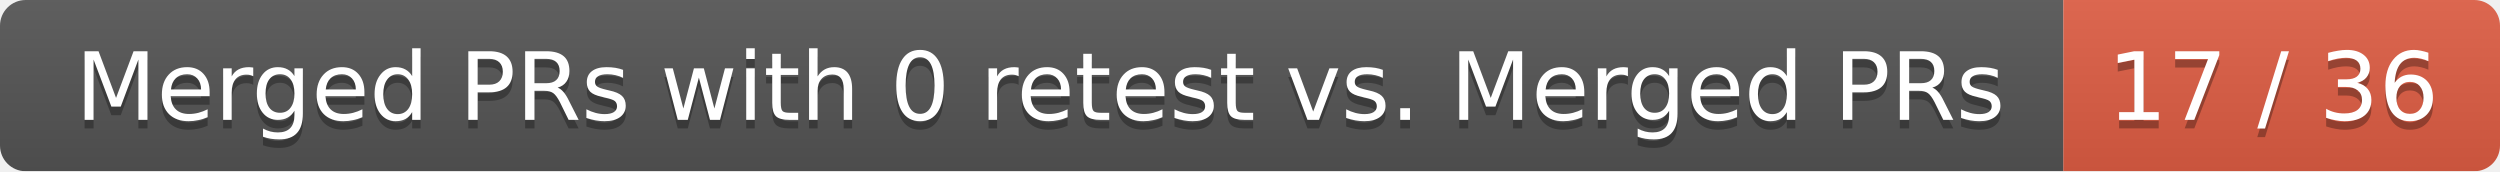
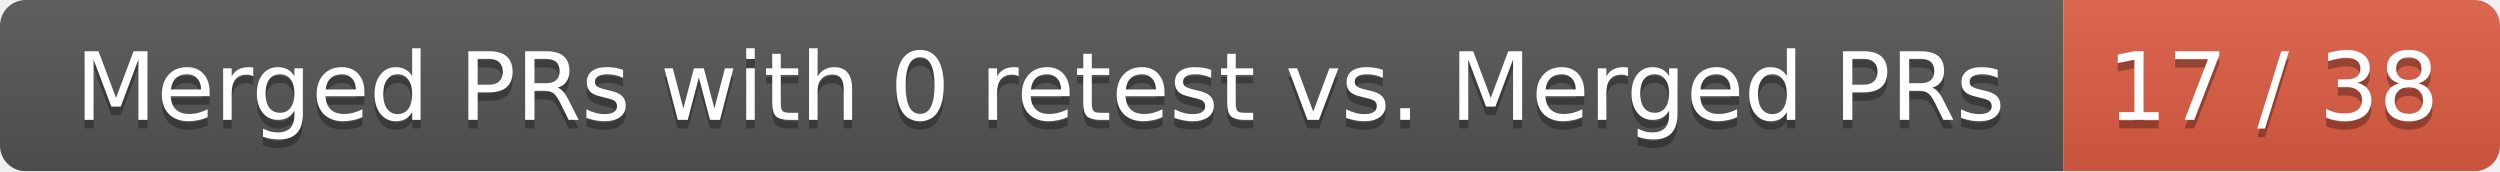
<svg xmlns="http://www.w3.org/2000/svg" width="292" height="20">
  <linearGradient id="smooth" x2="0" y2="100%">
    <stop offset="0" stop-color="#bbb" stop-opacity=".1" />
    <stop offset="1" stop-opacity=".1" />
  </linearGradient>
  <mask id="round">
    <rect width="292" height="20" rx="3" fill="#fff" />
  </mask>
  <g mask="url(#round)">
    <rect width="241" height="20" fill="#555" />
    <rect x="241" width="51" height="20" fill="#e05d44" />
    <rect width="292" height="20" fill="url(#smooth)" />
  </g>
  <g fill="#fff" text-anchor="middle" font-family="DejaVu Sans,Verdana,Geneva,sans-serif" font-size="11">
    <text x="121.5" y="15" fill="#010101" fill-opacity=".3">Merged PRs with 0 retest vs. Merged PRs</text>
    <text x="121.5" y="14">Merged PRs with 0 retest vs. Merged PRs</text>
-     <text x="265.5" y="15" fill="#010101" fill-opacity=".3">17 / 36</text>
-     <text x="265.5" y="14">17 / 36</text>
+     <text x="265.5" y="15" fill="#010101" fill-opacity=".3">17 / 38</text>
+     <text x="265.5" y="14">17 / 38</text>
  </g>
</svg>
